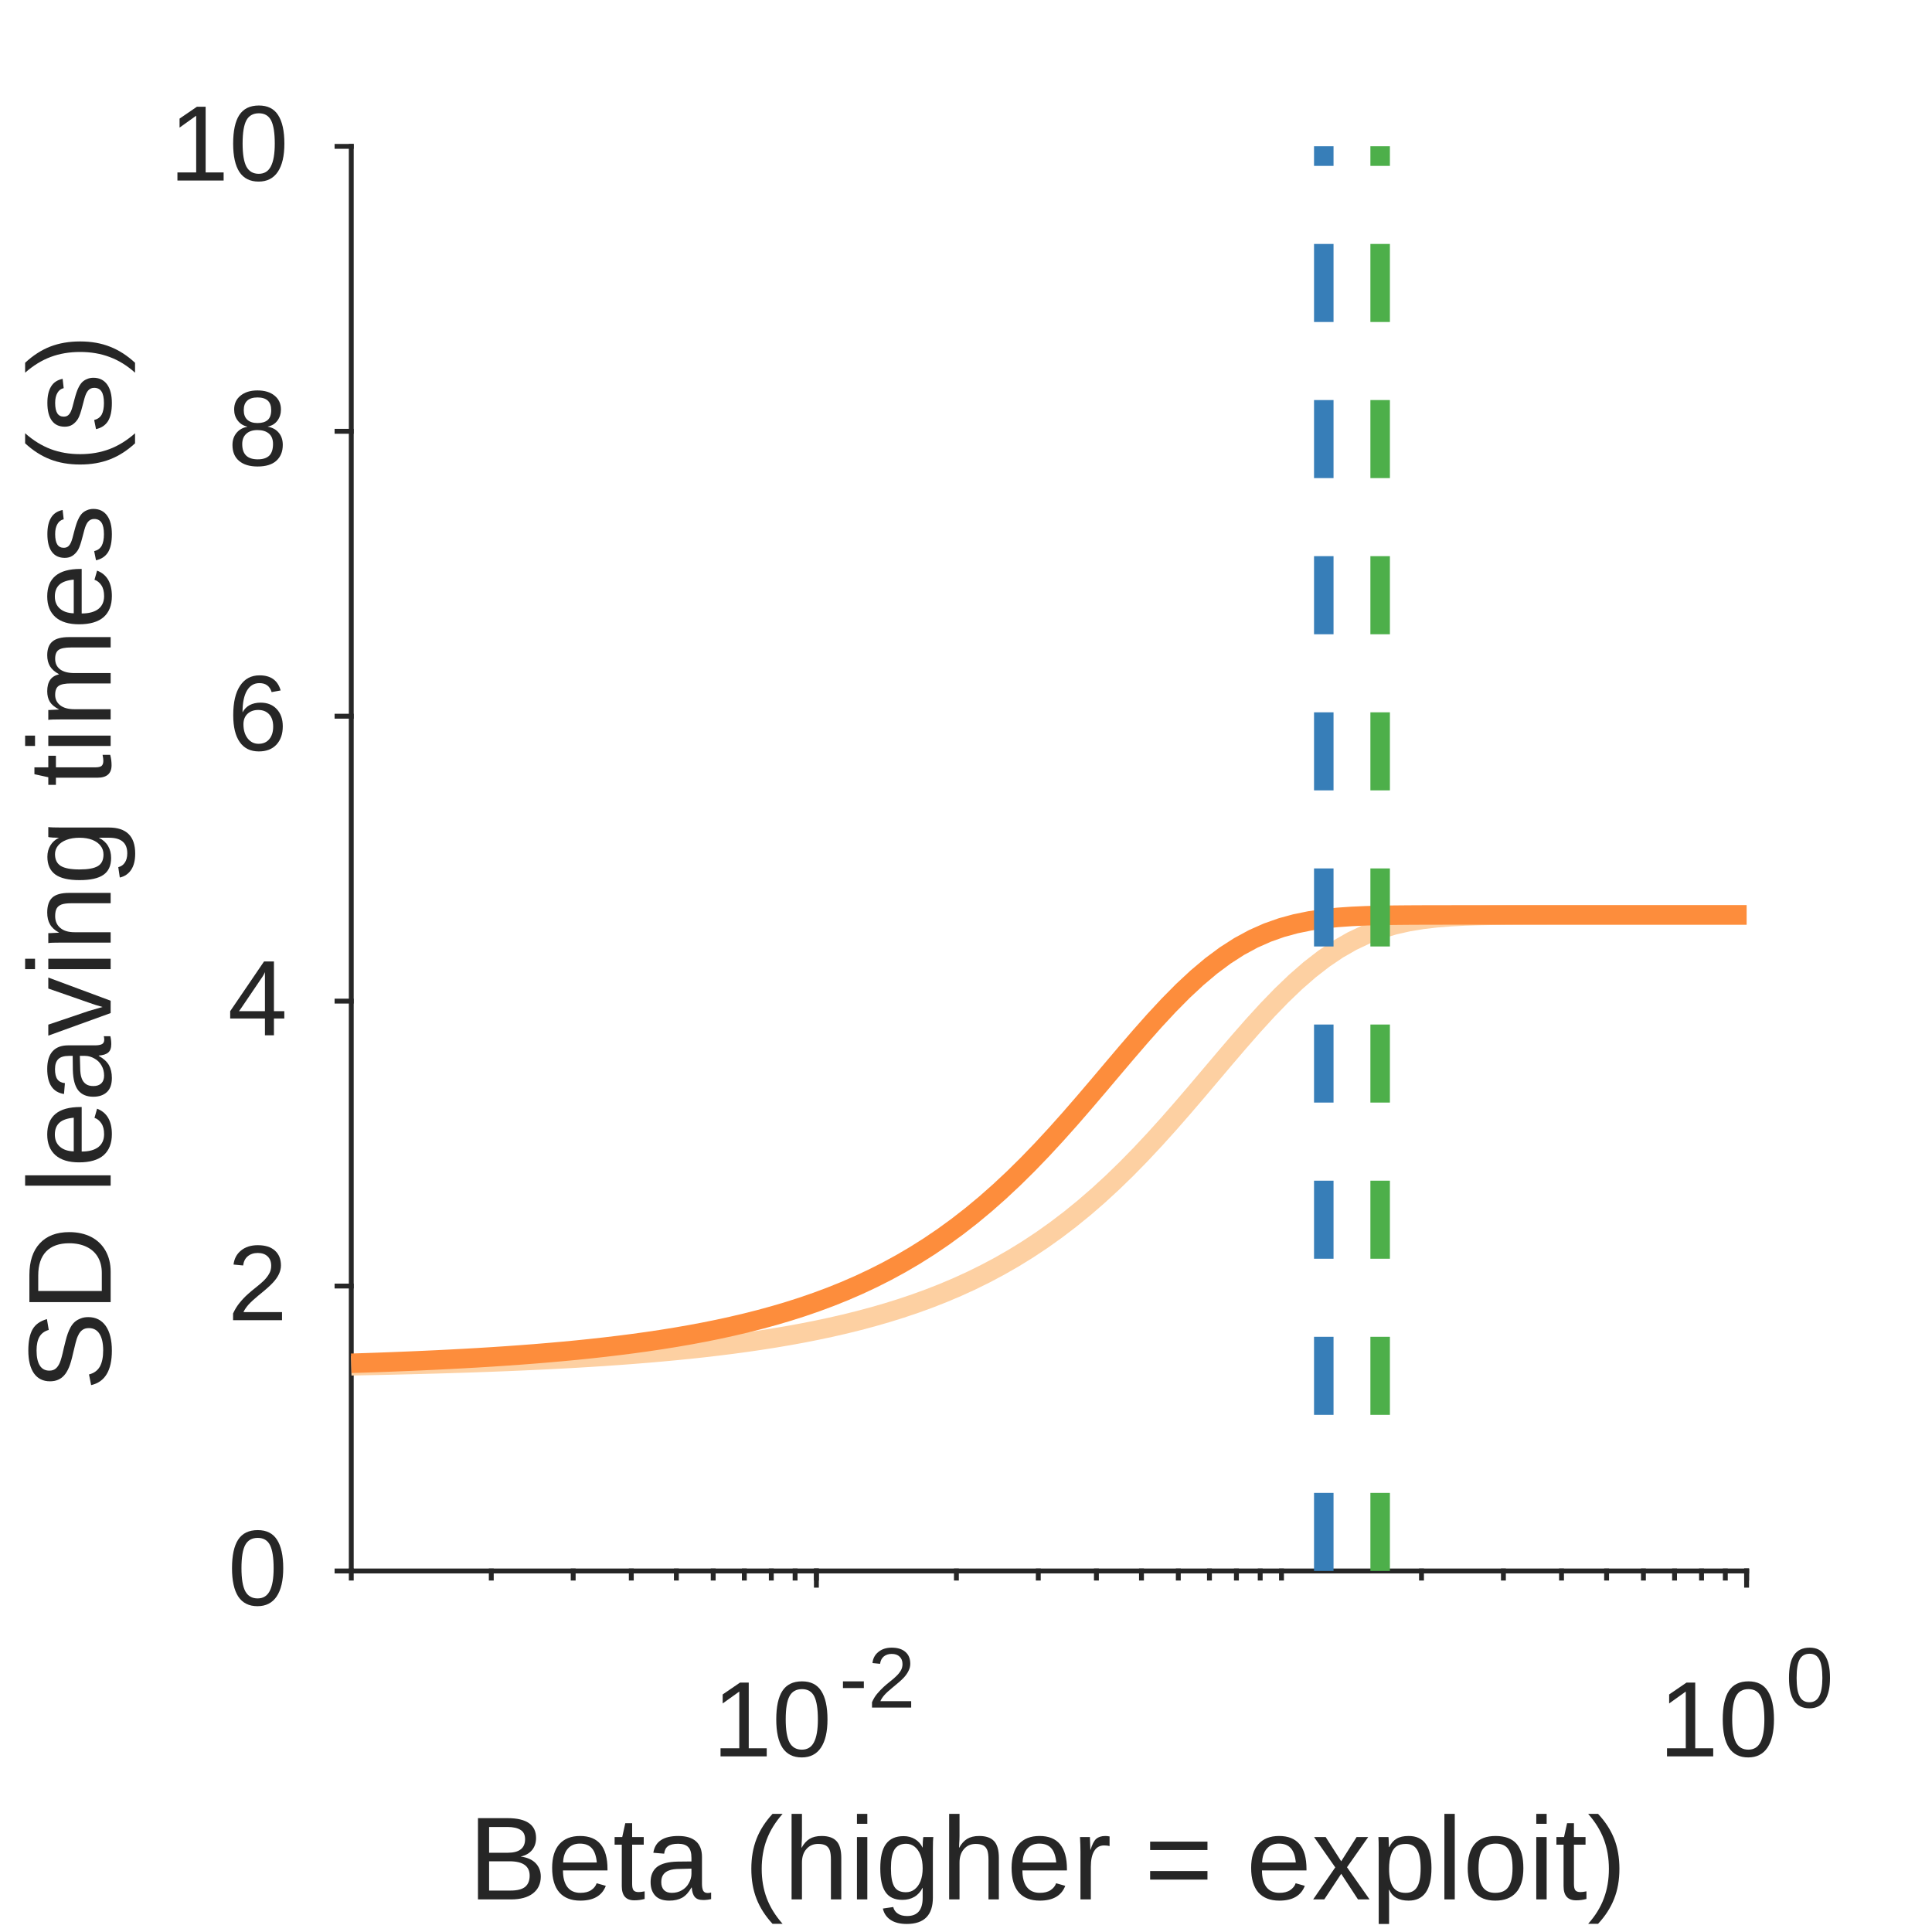
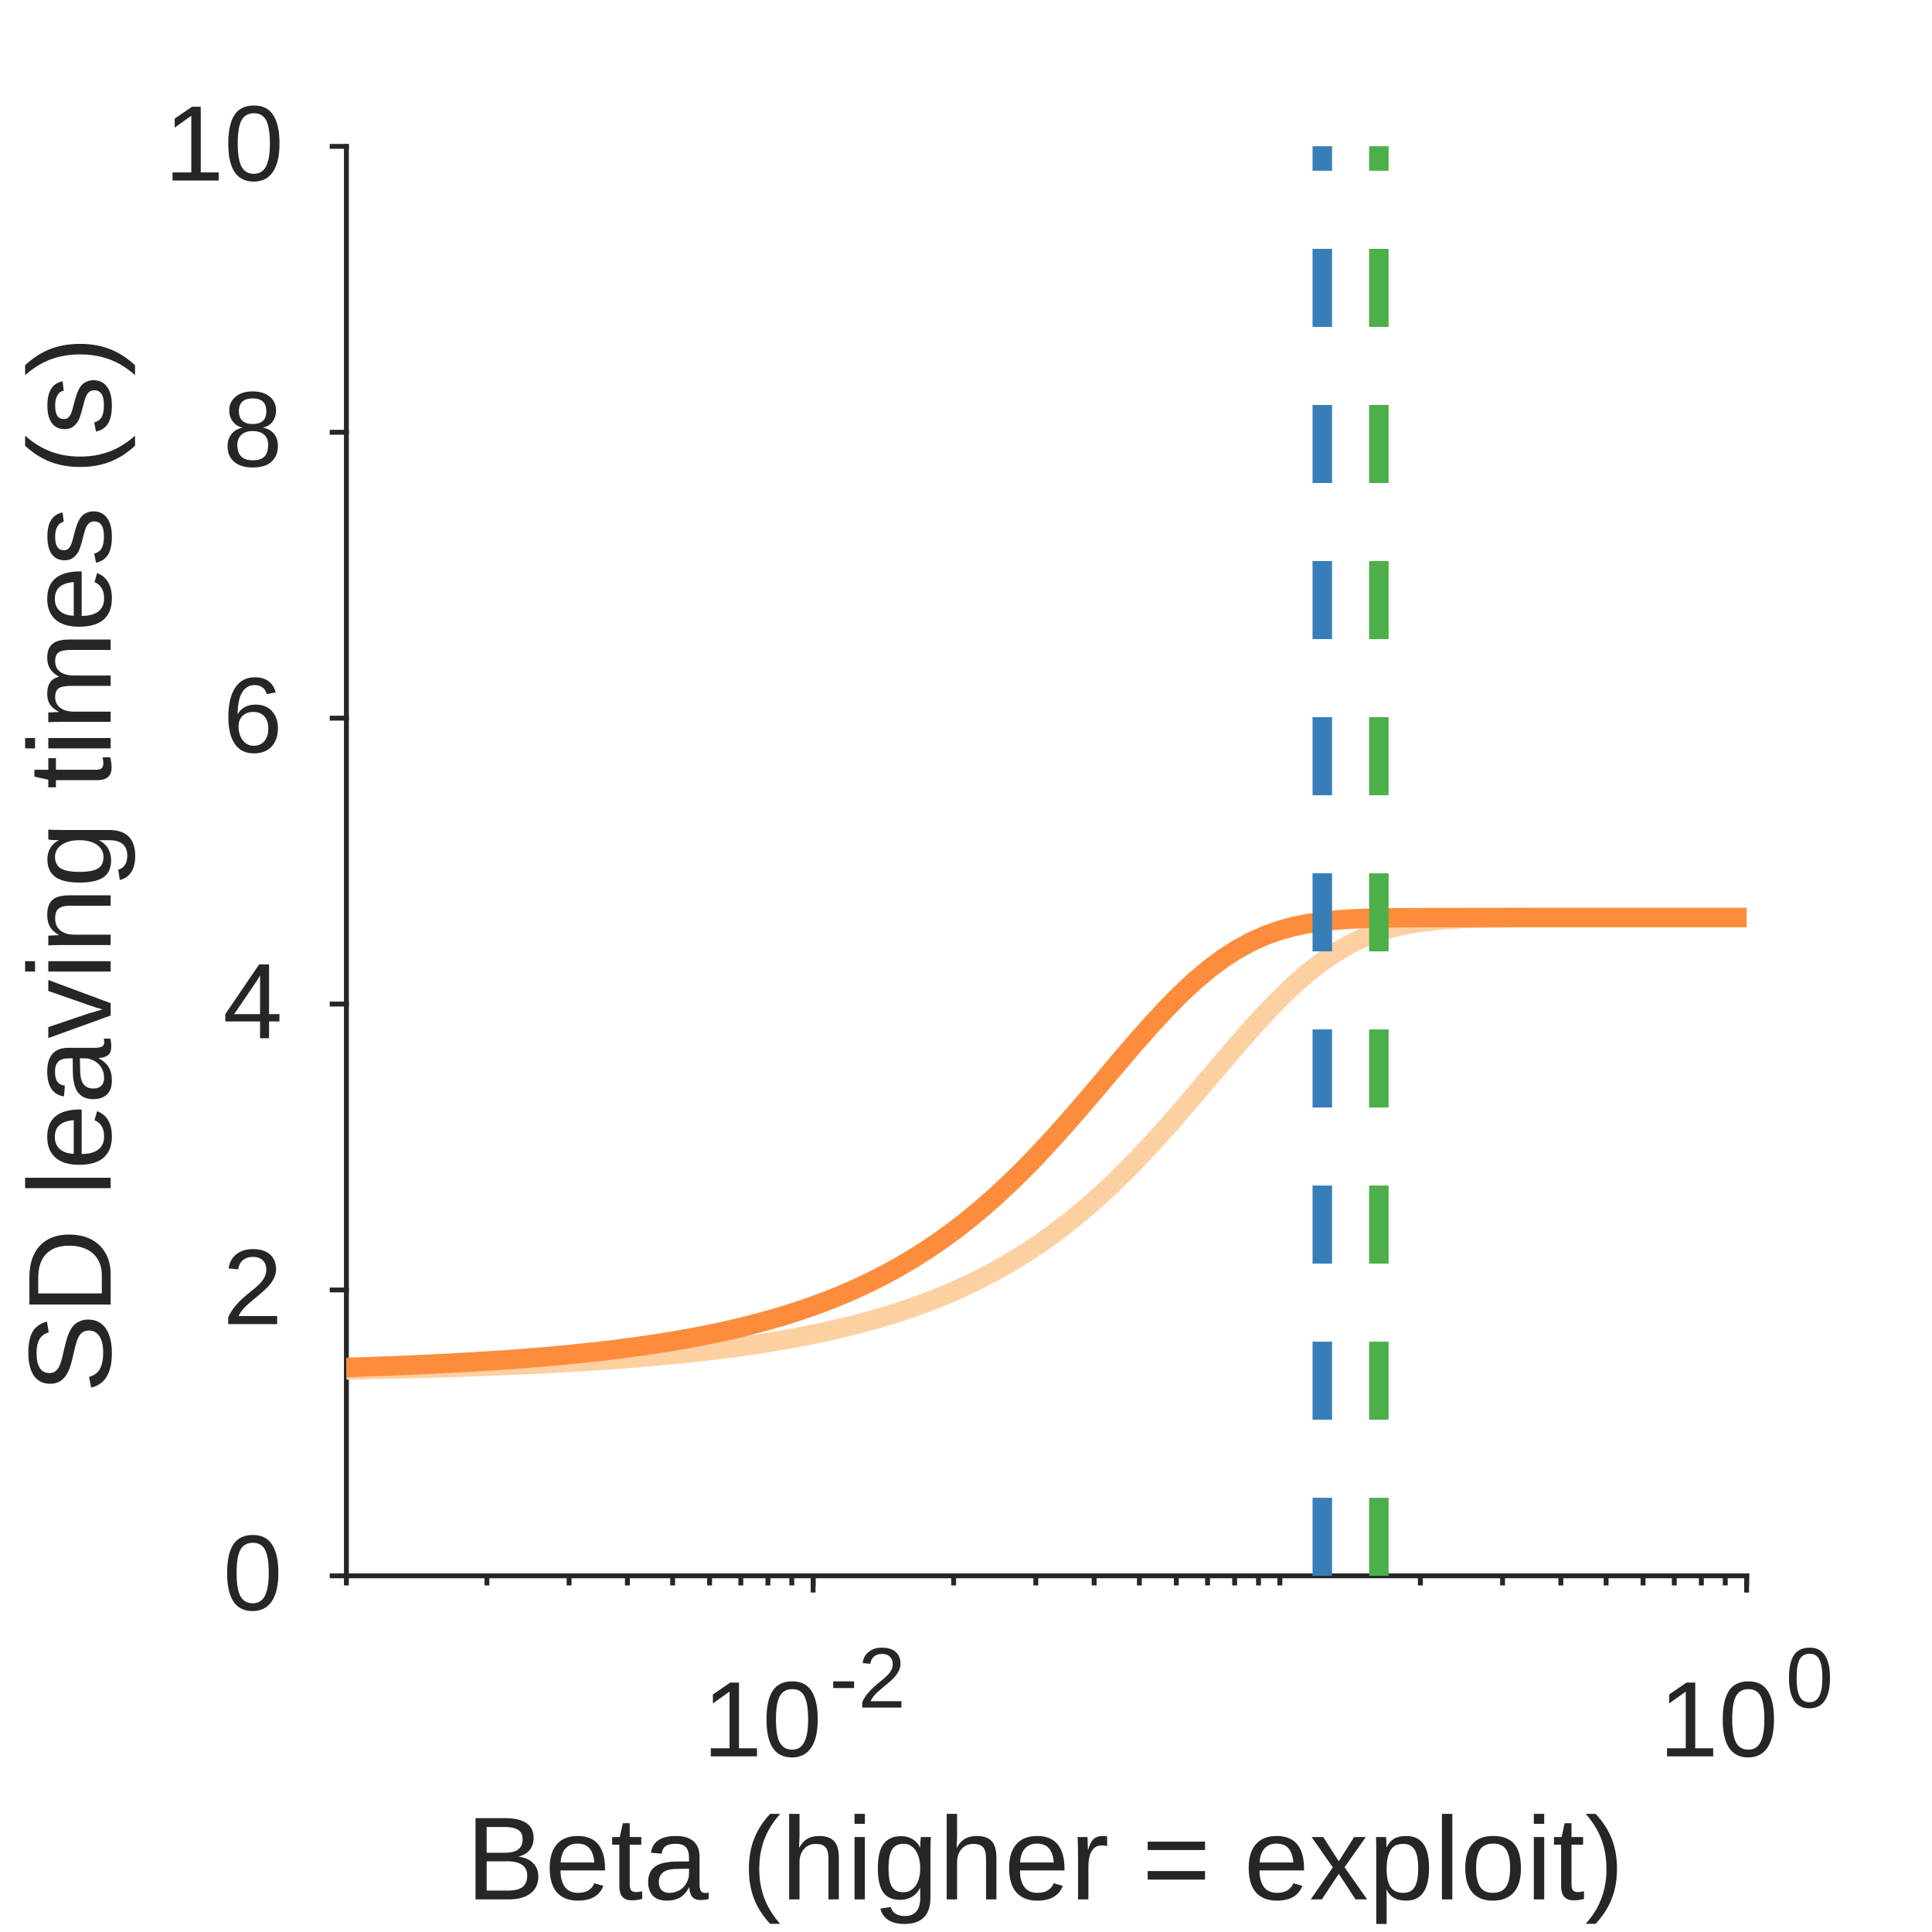
<svg xmlns="http://www.w3.org/2000/svg" style="fill-opacity:1; color-rendering:auto; color-interpolation:auto; text-rendering:auto; stroke:black; stroke-linecap:square; stroke-miterlimit:10; shape-rendering:auto; stroke-opacity:1; fill:black; stroke-dasharray:none; font-weight:normal; stroke-width:1; font-family:'Dialog'; font-style:normal; stroke-linejoin:miter; font-size:12px; stroke-dashoffset:0; image-rendering:auto;" width="198" height="198">
  <defs id="genericDefs" />
  <g>
    <defs id="defs1">
      <clipPath clipPathUnits="userSpaceOnUse" id="clipPath1">
        <path d="M0 0 L198 0 L198 198 L0 198 L0 0 Z" />
      </clipPath>
      <font horiz-adv-x="75.0" id="font1">
        <font-face ascent="90.527" descent="21.191" units-per-em="100" style="font-style:normal; font-family:Arial; font-weight:normal;" />
        <missing-glyph horiz-adv-x="75.0" d="M12.5 0 L12.5 62.5 L62.5 62.5 L62.5 0 ZM14.062 1.562 L60.938 1.562 L60.938 60.938 L14.062 60.938 Z" />
        <glyph unicode="0" horiz-adv-x="55.615" d="M4.15 35.303 Q4.15 47.998 6.763 55.737 Q9.375 63.477 14.526 67.676 Q19.678 71.875 27.49 71.875 Q33.252 71.875 37.598 69.556 Q41.943 67.236 44.775 62.866 Q47.607 58.496 49.219 52.222 Q50.83 45.947 50.83 35.303 Q50.83 22.705 48.242 14.966 Q45.654 7.227 40.503 3.003 Q35.352 -1.221 27.49 -1.221 Q17.139 -1.221 11.23 6.201 Q4.15 15.137 4.15 35.303 ZM13.184 35.303 Q13.184 17.676 17.31 11.841 Q21.436 6.006 27.49 6.006 Q33.545 6.006 37.671 11.865 Q41.797 17.725 41.797 35.303 Q41.797 52.978 37.671 58.789 Q33.545 64.6 27.393 64.6 Q21.338 64.6 17.725 59.473 Q13.184 52.93 13.184 35.303 Z" />
        <glyph unicode="1" horiz-adv-x="55.615" d="M37.256 0 L28.467 0 L28.467 56.006 Q25.293 52.978 20.142 49.951 Q14.99 46.924 10.889 45.41 L10.889 53.906 Q18.262 57.373 23.779 62.305 Q29.297 67.236 31.592 71.875 L37.256 71.875 Z" />
        <glyph unicode="2" horiz-adv-x="55.615" d="M50.342 8.447 L50.342 0 L3.027 0 Q2.93 3.174 4.053 6.104 Q5.859 10.938 9.839 15.625 Q13.818 20.312 21.338 26.465 Q33.008 36.035 37.109 41.626 Q41.211 47.217 41.211 52.197 Q41.211 57.422 37.476 61.011 Q33.74 64.6 27.734 64.6 Q21.387 64.6 17.578 60.791 Q13.77 56.982 13.721 50.244 L4.688 51.172 Q5.615 61.279 11.67 66.577 Q17.725 71.875 27.93 71.875 Q38.232 71.875 44.238 66.162 Q50.244 60.449 50.244 52.002 Q50.244 47.705 48.486 43.555 Q46.728 39.404 42.651 34.815 Q38.574 30.225 29.102 22.217 Q21.191 15.576 18.945 13.208 Q16.699 10.84 15.234 8.447 Z" />
        <glyph unicode="-" horiz-adv-x="33.301" d="M3.174 21.484 L3.174 30.322 L30.176 30.322 L30.176 21.484 Z" />
        <glyph unicode=")" horiz-adv-x="33.301" d="M12.354 -21.045 L6.055 -21.045 Q20.654 2.393 20.654 25.879 Q20.654 35.059 18.555 44.092 Q16.895 51.416 13.916 58.154 Q12.012 62.549 6.055 72.803 L12.354 72.803 Q21.533 60.547 25.928 48.193 Q29.688 37.549 29.688 25.928 Q29.688 12.744 24.634 0.44 Q19.58 -11.865 12.354 -21.045 Z" />
        <glyph unicode="o" horiz-adv-x="55.615" d="M3.32 25.928 Q3.32 40.332 11.328 47.266 Q18.018 53.027 27.637 53.027 Q38.33 53.027 45.117 46.02 Q51.904 39.014 51.904 26.66 Q51.904 16.65 48.901 10.913 Q45.898 5.176 40.161 2.002 Q34.424 -1.172 27.637 -1.172 Q16.748 -1.172 10.034 5.811 Q3.32 12.793 3.32 25.928 ZM12.354 25.928 Q12.354 15.967 16.699 11.011 Q21.045 6.055 27.637 6.055 Q34.18 6.055 38.525 11.035 Q42.871 16.016 42.871 26.221 Q42.871 35.84 38.501 40.796 Q34.131 45.752 27.637 45.752 Q21.045 45.752 16.699 40.82 Q12.354 35.889 12.354 25.928 Z" />
        <glyph unicode="l" horiz-adv-x="22.217" d="M6.396 0 L6.396 71.582 L15.185 71.582 L15.185 0 Z" />
        <glyph unicode="p" horiz-adv-x="55.615" d="M6.592 -19.873 L6.592 51.855 L14.6 51.855 L14.6 45.117 Q17.432 49.072 20.996 51.05 Q24.561 53.027 29.639 53.027 Q36.279 53.027 41.357 49.609 Q46.435 46.191 49.023 39.966 Q51.611 33.74 51.611 26.318 Q51.611 18.359 48.755 11.987 Q45.898 5.615 40.454 2.222 Q35.01 -1.172 29.004 -1.172 Q24.609 -1.172 21.118 0.684 Q17.627 2.539 15.381 5.371 L15.381 -19.873 ZM14.551 25.635 Q14.551 15.625 18.604 10.84 Q22.656 6.055 28.418 6.055 Q34.277 6.055 38.452 11.011 Q42.627 15.967 42.627 26.367 Q42.627 36.279 38.55 41.211 Q34.473 46.143 28.809 46.143 Q23.193 46.143 18.872 40.894 Q14.551 35.645 14.551 25.635 Z" />
        <glyph unicode="x" horiz-adv-x="50.0" d="M0.732 0 L19.678 26.953 L2.148 51.855 L13.135 51.855 L21.094 39.697 Q23.34 36.23 24.707 33.887 Q26.855 37.109 28.662 39.6 L37.402 51.855 L47.9 51.855 L29.98 27.441 L49.268 0 L38.477 0 L27.832 16.113 L25 20.459 L11.377 0 Z" />
        <glyph unicode="=" horiz-adv-x="58.398" d="M52.832 42.09 L5.566 42.09 L5.566 50.293 L52.832 50.293 ZM52.832 20.361 L5.566 20.361 L5.566 28.564 L52.832 28.564 Z" />
        <glyph unicode="r" horiz-adv-x="33.301" d="M6.494 0 L6.494 51.855 L14.404 51.855 L14.404 43.994 Q17.432 49.512 19.995 51.27 Q22.559 53.027 25.635 53.027 Q30.078 53.027 34.668 50.195 L31.641 42.041 Q28.418 43.945 25.195 43.945 Q22.314 43.945 20.02 42.212 Q17.725 40.478 16.748 37.402 Q15.283 32.715 15.283 27.148 L15.283 0 Z" />
        <glyph unicode="g" horiz-adv-x="55.615" d="M4.981 -4.297 L13.525 -5.566 Q14.062 -9.521 16.504 -11.328 Q19.775 -13.77 25.439 -13.77 Q31.543 -13.77 34.863 -11.328 Q38.184 -8.887 39.355 -4.492 Q40.039 -1.807 39.99 6.787 Q34.228 0 25.635 0 Q14.941 0 9.082 7.715 Q3.223 15.43 3.223 26.221 Q3.223 33.643 5.908 39.917 Q8.594 46.191 13.696 49.609 Q18.799 53.027 25.684 53.027 Q34.863 53.027 40.82 45.605 L40.82 51.855 L48.926 51.855 L48.926 7.031 Q48.926 -5.078 46.46 -10.132 Q43.994 -15.185 38.648 -18.115 Q33.301 -21.045 25.488 -21.045 Q16.211 -21.045 10.498 -16.87 Q4.785 -12.695 4.981 -4.297 ZM12.256 26.855 Q12.256 16.65 16.309 11.963 Q20.361 7.275 26.465 7.275 Q32.52 7.275 36.621 11.938 Q40.723 16.602 40.723 26.562 Q40.723 36.084 36.499 40.918 Q32.275 45.752 26.318 45.752 Q20.459 45.752 16.357 40.991 Q12.256 36.23 12.256 26.855 Z" />
        <glyph unicode="i" horiz-adv-x="22.217" d="M6.641 61.475 L6.641 71.582 L15.43 71.582 L15.43 61.475 ZM6.641 0 L6.641 51.855 L15.43 51.855 L15.43 0 Z" />
        <glyph unicode="h" horiz-adv-x="55.615" d="M6.592 0 L6.592 71.582 L15.381 71.582 L15.381 45.898 Q21.533 53.027 30.908 53.027 Q36.67 53.027 40.918 50.757 Q45.166 48.486 46.997 44.482 Q48.828 40.478 48.828 32.861 L48.828 0 L40.039 0 L40.039 32.861 Q40.039 39.453 37.183 42.456 Q34.326 45.459 29.102 45.459 Q25.195 45.459 21.753 43.433 Q18.311 41.406 16.846 37.94 Q15.381 34.473 15.381 28.369 L15.381 0 Z" />
        <glyph unicode="(" horiz-adv-x="33.301" d="M23.389 -21.045 Q16.113 -11.865 11.084 0.44 Q6.055 12.744 6.055 25.928 Q6.055 37.549 9.815 48.193 Q14.209 60.547 23.389 72.803 L29.688 72.803 Q23.779 62.647 21.875 58.301 Q18.896 51.562 17.188 44.238 Q15.088 35.107 15.088 25.879 Q15.088 2.393 29.688 -21.045 Z" />
        <glyph unicode=" " horiz-adv-x="27.783" d="" />
        <glyph unicode="a" horiz-adv-x="55.615" d="M40.43 6.396 Q35.547 2.246 31.03 0.537 Q26.514 -1.172 21.338 -1.172 Q12.793 -1.172 8.203 3.003 Q3.613 7.178 3.613 13.672 Q3.613 17.48 5.347 20.63 Q7.08 23.779 9.888 25.684 Q12.695 27.588 16.211 28.564 Q18.799 29.248 24.023 29.883 Q34.668 31.152 39.697 32.91 Q39.746 34.717 39.746 35.205 Q39.746 40.576 37.256 42.773 Q33.887 45.752 27.246 45.752 Q21.045 45.752 18.091 43.579 Q15.137 41.406 13.721 35.889 L5.127 37.06 Q6.299 42.578 8.984 45.972 Q11.67 49.365 16.748 51.196 Q21.826 53.027 28.516 53.027 Q35.156 53.027 39.307 51.465 Q43.457 49.902 45.41 47.534 Q47.363 45.166 48.145 41.553 Q48.584 39.307 48.584 33.447 L48.584 21.729 Q48.584 9.473 49.145 6.226 Q49.707 2.978 51.367 0 L42.188 0 Q40.82 2.734 40.43 6.396 ZM39.697 26.025 Q34.912 24.072 25.342 22.705 Q19.922 21.924 17.676 20.947 Q15.43 19.971 14.209 18.091 Q12.988 16.211 12.988 13.916 Q12.988 10.4 15.649 8.057 Q18.311 5.713 23.438 5.713 Q28.516 5.713 32.471 7.935 Q36.426 10.156 38.281 14.014 Q39.697 16.992 39.697 22.803 Z" />
        <glyph unicode="t" horiz-adv-x="27.783" d="M25.781 7.861 L27.051 0.098 Q23.34 -0.684 20.41 -0.684 Q15.625 -0.684 12.988 0.83 Q10.352 2.344 9.277 4.81 Q8.203 7.275 8.203 15.185 L8.203 45.02 L1.758 45.02 L1.758 51.855 L8.203 51.855 L8.203 64.697 L16.943 69.971 L16.943 51.855 L25.781 51.855 L25.781 45.02 L16.943 45.02 L16.943 14.697 Q16.943 10.938 17.407 9.863 Q17.871 8.789 18.921 8.154 Q19.971 7.519 21.924 7.519 Q23.389 7.519 25.781 7.861 Z" />
        <glyph unicode="e" horiz-adv-x="55.615" d="M42.09 16.699 L51.172 15.576 Q49.023 7.617 43.213 3.223 Q37.402 -1.172 28.369 -1.172 Q16.992 -1.172 10.327 5.835 Q3.662 12.842 3.662 25.488 Q3.662 38.574 10.4 45.801 Q17.139 53.027 27.881 53.027 Q38.281 53.027 44.873 45.947 Q51.465 38.867 51.465 26.025 Q51.465 25.244 51.416 23.682 L12.744 23.682 Q13.232 15.137 17.578 10.596 Q21.924 6.055 28.418 6.055 Q33.252 6.055 36.67 8.594 Q40.088 11.133 42.09 16.699 ZM13.232 30.908 L42.188 30.908 Q41.602 37.451 38.867 40.723 Q34.668 45.801 27.979 45.801 Q21.924 45.801 17.798 41.748 Q13.672 37.695 13.232 30.908 Z" />
        <glyph unicode="B" horiz-adv-x="66.699" d="M7.324 0 L7.324 71.582 L34.18 71.582 Q42.383 71.582 47.339 69.409 Q52.295 67.236 55.102 62.72 Q57.91 58.203 57.91 53.272 Q57.91 48.682 55.42 44.629 Q52.93 40.576 47.9 38.086 Q54.395 36.182 57.886 31.592 Q61.377 27.002 61.377 20.752 Q61.377 15.723 59.253 11.401 Q57.129 7.08 54.004 4.736 Q50.879 2.393 46.167 1.196 Q41.455 0 34.619 0 ZM16.797 41.504 L32.275 41.504 Q38.574 41.504 41.309 42.334 Q44.922 43.408 46.753 45.898 Q48.584 48.389 48.584 52.148 Q48.584 55.713 46.875 58.423 Q45.166 61.133 41.992 62.134 Q38.818 63.135 31.104 63.135 L16.797 63.135 ZM16.797 8.447 L34.619 8.447 Q39.209 8.447 41.065 8.789 Q44.336 9.375 46.533 10.742 Q48.73 12.109 50.147 14.722 Q51.562 17.334 51.562 20.752 Q51.562 24.756 49.512 27.71 Q47.461 30.664 43.823 31.86 Q40.185 33.057 33.35 33.057 L16.797 33.057 Z" />
        <glyph unicode="4" horiz-adv-x="55.615" d="M32.324 0 L32.324 17.139 L1.27 17.139 L1.27 25.195 L33.935 71.582 L41.113 71.582 L41.113 25.195 L50.781 25.195 L50.781 17.139 L41.113 17.139 L41.113 0 ZM32.324 25.195 L32.324 57.471 L9.912 25.195 Z" />
        <glyph unicode="6" horiz-adv-x="55.615" d="M49.756 54.053 L41.016 53.369 Q39.844 58.545 37.695 60.889 Q34.131 64.648 28.906 64.648 Q24.707 64.648 21.533 62.305 Q17.383 59.277 14.99 53.467 Q12.598 47.656 12.5 36.914 Q15.674 41.748 20.264 44.092 Q24.854 46.435 29.883 46.435 Q38.672 46.435 44.849 39.966 Q51.025 33.496 51.025 23.242 Q51.025 16.504 48.12 10.718 Q45.215 4.932 40.137 1.855 Q35.059 -1.221 28.613 -1.221 Q17.627 -1.221 10.693 6.86 Q3.76 14.941 3.76 33.496 Q3.76 54.248 11.426 63.672 Q18.115 71.875 29.443 71.875 Q37.891 71.875 43.286 67.139 Q48.682 62.402 49.756 54.053 ZM13.867 23.193 Q13.867 18.652 15.796 14.502 Q17.725 10.352 21.191 8.179 Q24.658 6.006 28.467 6.006 Q34.033 6.006 38.037 10.498 Q42.041 14.99 42.041 22.705 Q42.041 30.127 38.086 34.399 Q34.131 38.672 28.125 38.672 Q22.168 38.672 18.018 34.399 Q13.867 30.127 13.867 23.193 Z" />
        <glyph unicode="8" horiz-adv-x="55.615" d="M17.676 38.818 Q12.207 40.82 9.57 44.531 Q6.934 48.242 6.934 53.418 Q6.934 61.23 12.549 66.553 Q18.164 71.875 27.49 71.875 Q36.865 71.875 42.578 66.431 Q48.291 60.986 48.291 53.174 Q48.291 48.193 45.679 44.507 Q43.066 40.82 37.744 38.818 Q44.336 36.67 47.778 31.885 Q51.221 27.1 51.221 20.459 Q51.221 11.279 44.727 5.029 Q38.232 -1.221 27.637 -1.221 Q17.041 -1.221 10.547 5.054 Q4.053 11.328 4.053 20.703 Q4.053 27.686 7.593 32.398 Q11.133 37.109 17.676 38.818 ZM15.918 53.711 Q15.918 48.633 19.189 45.41 Q22.461 42.188 27.686 42.188 Q32.764 42.188 36.011 45.386 Q39.258 48.584 39.258 53.223 Q39.258 58.057 35.913 61.352 Q32.568 64.648 27.588 64.648 Q22.559 64.648 19.238 61.426 Q15.918 58.203 15.918 53.711 ZM13.086 20.654 Q13.086 16.895 14.868 13.379 Q16.65 9.863 20.166 7.935 Q23.682 6.006 27.734 6.006 Q34.033 6.006 38.135 10.059 Q42.236 14.111 42.236 20.361 Q42.236 26.709 38.013 30.859 Q33.789 35.01 27.441 35.01 Q21.24 35.01 17.163 30.908 Q13.086 26.807 13.086 20.654 Z" />
        <glyph unicode="s" horiz-adv-x="50.0" d="M3.076 15.479 L11.768 16.846 Q12.5 11.621 15.845 8.838 Q19.189 6.055 25.195 6.055 Q31.25 6.055 34.18 8.521 Q37.109 10.986 37.109 14.307 Q37.109 17.285 34.522 18.994 Q32.715 20.166 25.537 21.973 Q15.869 24.414 12.134 26.196 Q8.398 27.979 6.47 31.128 Q4.541 34.277 4.541 38.086 Q4.541 41.553 6.128 44.507 Q7.715 47.461 10.449 49.414 Q12.5 50.928 16.04 51.977 Q19.58 53.027 23.633 53.027 Q29.736 53.027 34.351 51.27 Q38.965 49.512 41.162 46.509 Q43.359 43.506 44.19 38.477 L35.596 37.305 Q35.01 41.309 32.202 43.555 Q29.395 45.801 24.268 45.801 Q18.213 45.801 15.625 43.799 Q13.037 41.797 13.037 39.111 Q13.037 37.402 14.111 36.035 Q15.185 34.619 17.48 33.691 Q18.799 33.203 25.244 31.445 Q34.57 28.955 38.257 27.368 Q41.943 25.781 44.043 22.754 Q46.143 19.727 46.143 15.234 Q46.143 10.84 43.579 6.958 Q41.016 3.076 36.182 0.952 Q31.348 -1.172 25.244 -1.172 Q15.137 -1.172 9.839 3.027 Q4.541 7.227 3.076 15.479 Z" />
        <glyph unicode="m" horiz-adv-x="83.301" d="M6.592 0 L6.592 51.855 L14.453 51.855 L14.453 44.58 Q16.895 48.389 20.947 50.708 Q25 53.027 30.176 53.027 Q35.938 53.027 39.624 50.635 Q43.31 48.242 44.824 43.945 Q50.977 53.027 60.84 53.027 Q68.555 53.027 72.705 48.755 Q76.856 44.482 76.856 35.596 L76.856 0 L68.115 0 L68.115 32.666 Q68.115 37.94 67.261 40.259 Q66.406 42.578 64.16 43.994 Q61.914 45.41 58.887 45.41 Q53.418 45.41 49.805 41.773 Q46.191 38.135 46.191 30.127 L46.191 0 L37.402 0 L37.402 33.691 Q37.402 39.551 35.254 42.48 Q33.105 45.41 28.223 45.41 Q24.512 45.41 21.362 43.457 Q18.213 41.504 16.797 37.744 Q15.381 33.984 15.381 26.904 L15.381 0 Z" />
        <glyph unicode="n" horiz-adv-x="55.615" d="M6.592 0 L6.592 51.855 L14.502 51.855 L14.502 44.482 Q20.215 53.027 31.006 53.027 Q35.693 53.027 39.624 51.343 Q43.555 49.658 45.508 46.924 Q47.461 44.19 48.242 40.43 Q48.73 37.988 48.73 31.885 L48.73 0 L39.941 0 L39.941 31.543 Q39.941 36.914 38.916 39.575 Q37.891 42.236 35.278 43.823 Q32.666 45.41 29.15 45.41 Q23.535 45.41 19.458 41.846 Q15.381 38.281 15.381 28.32 L15.381 0 Z" />
        <glyph unicode="v" horiz-adv-x="50.0" d="M20.996 0 L1.27 51.855 L10.547 51.855 L21.68 20.801 Q23.486 15.771 25 10.352 Q26.172 14.453 28.271 20.215 L39.795 51.855 L48.828 51.855 L29.199 0 Z" />
        <glyph unicode="D" horiz-adv-x="72.217" d="M7.715 0 L7.715 71.582 L32.373 71.582 Q40.723 71.582 45.117 70.557 Q51.27 69.141 55.615 65.43 Q61.279 60.645 64.087 53.198 Q66.894 45.752 66.894 36.182 Q66.894 28.027 64.99 21.729 Q63.086 15.43 60.107 11.304 Q57.129 7.178 53.589 4.81 Q50.049 2.441 45.044 1.221 Q40.039 0 33.545 0 ZM17.188 8.447 L32.471 8.447 Q39.551 8.447 43.579 9.766 Q47.607 11.084 50 13.477 Q53.369 16.846 55.249 22.534 Q57.129 28.223 57.129 36.328 Q57.129 47.559 53.442 53.589 Q49.756 59.619 44.482 61.67 Q40.674 63.135 32.227 63.135 L17.188 63.135 Z" />
        <glyph unicode="S" horiz-adv-x="66.699" d="M4.492 22.998 L13.428 23.779 Q14.062 18.408 16.382 14.966 Q18.701 11.523 23.584 9.399 Q28.467 7.275 34.57 7.275 Q39.99 7.275 44.141 8.887 Q48.291 10.498 50.317 13.306 Q52.344 16.113 52.344 19.434 Q52.344 22.803 50.391 25.317 Q48.438 27.832 43.945 29.541 Q41.065 30.664 31.201 33.032 Q21.338 35.4 17.383 37.5 Q12.256 40.185 9.741 44.165 Q7.227 48.145 7.227 53.076 Q7.227 58.496 10.303 63.208 Q13.379 67.92 19.287 70.361 Q25.195 72.803 32.422 72.803 Q40.381 72.803 46.46 70.239 Q52.539 67.676 55.81 62.695 Q59.082 57.715 59.326 51.416 L50.244 50.732 Q49.512 57.52 45.288 60.986 Q41.065 64.453 32.812 64.453 Q24.219 64.453 20.288 61.304 Q16.357 58.154 16.357 53.711 Q16.357 49.853 19.141 47.363 Q21.875 44.873 33.423 42.261 Q44.971 39.648 49.268 37.695 Q55.518 34.815 58.496 30.395 Q61.475 25.977 61.475 20.215 Q61.475 14.502 58.203 9.448 Q54.932 4.394 48.804 1.587 Q42.676 -1.221 35.01 -1.221 Q25.293 -1.221 18.726 1.611 Q12.158 4.443 8.423 10.132 Q4.688 15.82 4.492 22.998 Z" />
      </font>
    </defs>
    <g style="fill:white; stroke:white;">
      <rect x="0" y="0" width="198" style="clip-path:url(#clipPath1); stroke:none;" height="198" />
    </g>
    <g style="fill:white; text-rendering:optimizeSpeed; color-rendering:optimizeSpeed; image-rendering:optimizeSpeed; shape-rendering:crispEdges; stroke:white; color-interpolation:sRGB;">
      <rect x="0" width="198" height="198" y="0" style="stroke:none;" />
-       <path style="stroke:none;" d="M36 161 L179 161 L179 15 L36 15 Z" />
+       <path style="stroke:none;" d="M35.5 161.5 L179 161.5 L179 15 L35.5 15 Z" />
    </g>
    <g style="fill:rgb(38,38,38); text-rendering:geometricPrecision; image-rendering:optimizeQuality; color-rendering:optimizeQuality; stroke-linejoin:round; stroke:rgb(38,38,38); color-interpolation:linearRGB; stroke-width:0.5;">
-       <line y2="161" style="fill:none;" x1="36" x2="179" y1="161" />
-       <line y2="162.46" style="fill:none;" x1="83.667" x2="83.667" y1="161" />
-       <line y2="162.46" style="fill:none;" x1="179" x2="179" y1="161" />
-       <line y2="161.73" style="fill:none;" x1="36" x2="36" y1="161" />
-       <line y2="161.73" style="fill:none;" x1="50.349" x2="50.349" y1="161" />
-       <line y2="161.73" style="fill:none;" x1="58.743" x2="58.743" y1="161" />
-       <line y2="161.73" style="fill:none;" x1="64.698" x2="64.698" y1="161" />
-       <line y2="161.73" style="fill:none;" x1="69.318" x2="69.318" y1="161" />
-       <line y2="161.73" style="fill:none;" x1="73.092" x2="73.092" y1="161" />
-       <line y2="161.73" style="fill:none;" x1="76.283" x2="76.283" y1="161" />
-       <line y2="161.73" style="fill:none;" x1="79.047" x2="79.047" y1="161" />
-       <line y2="161.73" style="fill:none;" x1="81.486" x2="81.486" y1="161" />
-       <line y2="161.73" style="fill:none;" x1="83.667" x2="83.667" y1="161" />
-       <line y2="161.73" style="fill:none;" x1="98.016" x2="98.016" y1="161" />
-       <line y2="161.73" style="fill:none;" x1="106.409" x2="106.409" y1="161" />
-       <line y2="161.73" style="fill:none;" x1="112.365" x2="112.365" y1="161" />
-       <line y2="161.73" style="fill:none;" x1="116.984" x2="116.984" y1="161" />
-       <line y2="161.73" style="fill:none;" x1="120.758" x2="120.758" y1="161" />
-       <line y2="161.73" style="fill:none;" x1="123.95" x2="123.95" y1="161" />
-       <line y2="161.73" style="fill:none;" x1="126.714" x2="126.714" y1="161" />
-       <line y2="161.73" style="fill:none;" x1="129.152" x2="129.152" y1="161" />
-       <line y2="161.73" style="fill:none;" x1="131.333" x2="131.333" y1="161" />
-       <line y2="161.73" style="fill:none;" x1="145.682" x2="145.682" y1="161" />
-       <line y2="161.73" style="fill:none;" x1="154.076" x2="154.076" y1="161" />
-       <line y2="161.73" style="fill:none;" x1="160.031" x2="160.031" y1="161" />
-       <line y2="161.73" style="fill:none;" x1="164.651" x2="164.651" y1="161" />
-       <line y2="161.73" style="fill:none;" x1="168.425" x2="168.425" y1="161" />
-       <line y2="161.73" style="fill:none;" x1="171.616" x2="171.616" y1="161" />
-       <line y2="161.73" style="fill:none;" x1="174.381" x2="174.381" y1="161" />
-       <line y2="161.73" style="fill:none;" x1="176.819" x2="176.819" y1="161" />
-       <line y2="161.73" style="fill:none;" x1="179" x2="179" y1="161" />
+       <line y2="161.5" style="fill:none;" x1="35.5" x2="179" y1="161.5" />
+       <line y2="162.96" style="fill:none;" x1="83.333" x2="83.333" y1="161.5" />
+       <line y2="162.96" style="fill:none;" x1="179" x2="179" y1="161.5" />
+       <line y2="162.23" style="fill:none;" x1="35.5" x2="35.5" y1="161.5" />
+       <line y2="162.23" style="fill:none;" x1="49.899" x2="49.899" y1="161.5" />
+       <line y2="162.23" style="fill:none;" x1="58.322" x2="58.322" y1="161.5" />
+       <line y2="162.23" style="fill:none;" x1="64.299" x2="64.299" y1="161.5" />
+       <line y2="162.23" style="fill:none;" x1="68.934" x2="68.934" y1="161.5" />
+       <line y2="162.23" style="fill:none;" x1="72.722" x2="72.722" y1="161.5" />
+       <line y2="162.23" style="fill:none;" x1="75.924" x2="75.924" y1="161.5" />
+       <line y2="162.23" style="fill:none;" x1="78.698" x2="78.698" y1="161.5" />
+       <line y2="162.23" style="fill:none;" x1="81.145" x2="81.145" y1="161.5" />
+       <line y2="162.23" style="fill:none;" x1="83.333" x2="83.333" y1="161.5" />
+       <line y2="162.23" style="fill:none;" x1="97.733" x2="97.733" y1="161.5" />
+       <line y2="162.23" style="fill:none;" x1="106.156" x2="106.156" y1="161.5" />
+       <line y2="162.23" style="fill:none;" x1="112.132" x2="112.132" y1="161.5" />
+       <line y2="162.23" style="fill:none;" x1="116.767" x2="116.767" y1="161.5" />
+       <line y2="162.23" style="fill:none;" x1="120.555" x2="120.555" y1="161.5" />
+       <line y2="162.23" style="fill:none;" x1="123.757" x2="123.757" y1="161.5" />
+       <line y2="162.23" style="fill:none;" x1="126.531" x2="126.531" y1="161.5" />
+       <line y2="162.23" style="fill:none;" x1="128.978" x2="128.978" y1="161.5" />
+       <line y2="162.23" style="fill:none;" x1="131.167" x2="131.167" y1="161.5" />
+       <line y2="162.23" style="fill:none;" x1="145.566" x2="145.566" y1="161.5" />
+       <line y2="162.23" style="fill:none;" x1="153.989" x2="153.989" y1="161.5" />
+       <line y2="162.23" style="fill:none;" x1="159.965" x2="159.965" y1="161.5" />
+       <line y2="162.23" style="fill:none;" x1="164.601" x2="164.601" y1="161.5" />
+       <line y2="162.23" style="fill:none;" x1="168.388" x2="168.388" y1="161.5" />
+       <line y2="162.23" style="fill:none;" x1="171.59" x2="171.59" y1="161.5" />
+       <line y2="162.23" style="fill:none;" x1="174.364" x2="174.364" y1="161.5" />
+       <line y2="162.23" style="fill:none;" x1="176.811" x2="176.811" y1="161.5" />
+       <line y2="162.23" style="fill:none;" x1="179" x2="179" y1="161.5" />
    </g>
-     <g transform="translate(73,180)" style="font-size:11px; fill:rgb(38,38,38); text-rendering:geometricPrecision; image-rendering:optimizeQuality; color-rendering:optimizeQuality; font-family:'Arial'; stroke:rgb(38,38,38); color-interpolation:linearRGB;">
+     <g transform="translate(72,180)" style="font-size:11px; fill:rgb(38,38,38); text-rendering:geometricPrecision; image-rendering:optimizeQuality; color-rendering:optimizeQuality; font-family:'Arial'; stroke:rgb(38,38,38); color-interpolation:linearRGB;">
      <text x="0" xml:space="preserve" y="0" style="stroke:none;">10</text>
    </g>
-     <g transform="translate(86,175)" style="font-size:8.8px; fill:rgb(38,38,38); text-rendering:geometricPrecision; image-rendering:optimizeQuality; color-rendering:optimizeQuality; font-family:'Arial'; stroke:rgb(38,38,38); color-interpolation:linearRGB;">
+     <g transform="translate(85,175)" style="font-size:8.8px; fill:rgb(38,38,38); text-rendering:geometricPrecision; image-rendering:optimizeQuality; color-rendering:optimizeQuality; font-family:'Arial'; stroke:rgb(38,38,38); color-interpolation:linearRGB;">
      <text x="0" xml:space="preserve" y="0" style="stroke:none;">-2</text>
    </g>
    <g transform="translate(170,180)" style="font-size:11px; fill:rgb(38,38,38); text-rendering:geometricPrecision; image-rendering:optimizeQuality; color-rendering:optimizeQuality; font-family:'Arial'; stroke:rgb(38,38,38); color-interpolation:linearRGB;">
      <text x="0" xml:space="preserve" y="0" style="stroke:none;">10</text>
    </g>
    <g transform="translate(183,175)" style="font-size:8.8px; fill:rgb(38,38,38); text-rendering:geometricPrecision; image-rendering:optimizeQuality; color-rendering:optimizeQuality; font-family:'Arial'; stroke:rgb(38,38,38); color-interpolation:linearRGB;">
      <text x="0" xml:space="preserve" y="0" style="stroke:none;">0</text>
    </g>
-     <g transform="translate(107.5001,183.66)" style="font-size:12.1px; fill:rgb(38,38,38); text-rendering:geometricPrecision; image-rendering:optimizeQuality; color-rendering:optimizeQuality; font-family:'Arial'; stroke:rgb(38,38,38); color-interpolation:linearRGB;">
+     <g transform="translate(107.2501,183.66)" style="font-size:12.1px; fill:rgb(38,38,38); text-rendering:geometricPrecision; image-rendering:optimizeQuality; color-rendering:optimizeQuality; font-family:'Arial'; stroke:rgb(38,38,38); color-interpolation:linearRGB;">
      <text x="-59.5" xml:space="preserve" y="11" style="stroke:none;">Beta (higher = exploit)</text>
    </g>
    <g style="fill:rgb(38,38,38); text-rendering:geometricPrecision; image-rendering:optimizeQuality; color-rendering:optimizeQuality; stroke-linejoin:round; stroke:rgb(38,38,38); color-interpolation:linearRGB; stroke-width:0.5;">
-       <line y2="15" style="fill:none;" x1="36" x2="36" y1="161" />
-       <line y2="161" style="fill:none;" x1="36" x2="34.54" y1="161" />
-       <line y2="131.8" style="fill:none;" x1="36" x2="34.54" y1="131.8" />
-       <line y2="102.6" style="fill:none;" x1="36" x2="34.54" y1="102.6" />
-       <line y2="73.4" style="fill:none;" x1="36" x2="34.54" y1="73.4" />
-       <line y2="44.2" style="fill:none;" x1="36" x2="34.54" y1="44.2" />
-       <line y2="15" style="fill:none;" x1="36" x2="34.54" y1="15" />
+       <line y2="15" style="fill:none;" x1="35.5" x2="35.5" y1="161.5" />
+       <line y2="161.5" style="fill:none;" x1="35.5" x2="34.04" y1="161.5" />
+       <line y2="132.2" style="fill:none;" x1="35.5" x2="34.04" y1="132.2" />
+       <line y2="102.9" style="fill:none;" x1="35.5" x2="34.04" y1="102.9" />
+       <line y2="73.6" style="fill:none;" x1="35.5" x2="34.04" y1="73.6" />
+       <line y2="44.3" style="fill:none;" x1="35.5" x2="34.04" y1="44.3" />
+       <line y2="15" style="fill:none;" x1="35.5" x2="34.04" y1="15" />
    </g>
-     <g transform="translate(30.34,161)" style="font-size:11px; fill:rgb(38,38,38); text-rendering:geometricPrecision; image-rendering:optimizeQuality; color-rendering:optimizeQuality; font-family:'Arial'; stroke:rgb(38,38,38); color-interpolation:linearRGB;">
+     <g transform="translate(29.84,161.5)" style="font-size:11px; fill:rgb(38,38,38); text-rendering:geometricPrecision; image-rendering:optimizeQuality; color-rendering:optimizeQuality; font-family:'Arial'; stroke:rgb(38,38,38); color-interpolation:linearRGB;">
      <text x="-7" xml:space="preserve" y="3.5" style="stroke:none;">0</text>
    </g>
-     <g transform="translate(30.34,131.8)" style="font-size:11px; fill:rgb(38,38,38); text-rendering:geometricPrecision; image-rendering:optimizeQuality; color-rendering:optimizeQuality; font-family:'Arial'; stroke:rgb(38,38,38); color-interpolation:linearRGB;">
+     <g transform="translate(29.84,132.2)" style="font-size:11px; fill:rgb(38,38,38); text-rendering:geometricPrecision; image-rendering:optimizeQuality; color-rendering:optimizeQuality; font-family:'Arial'; stroke:rgb(38,38,38); color-interpolation:linearRGB;">
      <text x="-7" xml:space="preserve" y="3.5" style="stroke:none;">2</text>
    </g>
-     <g transform="translate(30.34,102.6)" style="font-size:11px; fill:rgb(38,38,38); text-rendering:geometricPrecision; image-rendering:optimizeQuality; color-rendering:optimizeQuality; font-family:'Arial'; stroke:rgb(38,38,38); color-interpolation:linearRGB;">
+     <g transform="translate(29.84,102.9)" style="font-size:11px; fill:rgb(38,38,38); text-rendering:geometricPrecision; image-rendering:optimizeQuality; color-rendering:optimizeQuality; font-family:'Arial'; stroke:rgb(38,38,38); color-interpolation:linearRGB;">
      <text x="-7" xml:space="preserve" y="3.5" style="stroke:none;">4</text>
    </g>
-     <g transform="translate(30.34,73.4)" style="font-size:11px; fill:rgb(38,38,38); text-rendering:geometricPrecision; image-rendering:optimizeQuality; color-rendering:optimizeQuality; font-family:'Arial'; stroke:rgb(38,38,38); color-interpolation:linearRGB;">
+     <g transform="translate(29.84,73.6)" style="font-size:11px; fill:rgb(38,38,38); text-rendering:geometricPrecision; image-rendering:optimizeQuality; color-rendering:optimizeQuality; font-family:'Arial'; stroke:rgb(38,38,38); color-interpolation:linearRGB;">
      <text x="-7" xml:space="preserve" y="3.5" style="stroke:none;">6</text>
    </g>
-     <g transform="translate(30.34,44.2)" style="font-size:11px; fill:rgb(38,38,38); text-rendering:geometricPrecision; image-rendering:optimizeQuality; color-rendering:optimizeQuality; font-family:'Arial'; stroke:rgb(38,38,38); color-interpolation:linearRGB;">
+     <g transform="translate(29.84,44.3)" style="font-size:11px; fill:rgb(38,38,38); text-rendering:geometricPrecision; image-rendering:optimizeQuality; color-rendering:optimizeQuality; font-family:'Arial'; stroke:rgb(38,38,38); color-interpolation:linearRGB;">
      <text x="-7" xml:space="preserve" y="3.5" style="stroke:none;">8</text>
    </g>
-     <g transform="translate(30.34,15)" style="font-size:11px; fill:rgb(38,38,38); text-rendering:geometricPrecision; image-rendering:optimizeQuality; color-rendering:optimizeQuality; font-family:'Arial'; stroke:rgb(38,38,38); color-interpolation:linearRGB;">
+     <g transform="translate(29.84,15)" style="font-size:11px; fill:rgb(38,38,38); text-rendering:geometricPrecision; image-rendering:optimizeQuality; color-rendering:optimizeQuality; font-family:'Arial'; stroke:rgb(38,38,38); color-interpolation:linearRGB;">
      <text x="-13" xml:space="preserve" y="3.5" style="stroke:none;">10</text>
    </g>
-     <g transform="translate(14.34,87.9999) rotate(-90)" style="font-size:12.1px; fill:rgb(38,38,38); text-rendering:geometricPrecision; image-rendering:optimizeQuality; color-rendering:optimizeQuality; font-family:'Arial'; stroke:rgb(38,38,38); color-interpolation:linearRGB;">
+     <g transform="translate(14.34,88.2499) rotate(-90)" style="font-size:12.1px; fill:rgb(38,38,38); text-rendering:geometricPrecision; image-rendering:optimizeQuality; color-rendering:optimizeQuality; font-family:'Arial'; stroke:rgb(38,38,38); color-interpolation:linearRGB;">
      <text x="-54.5" xml:space="preserve" y="-3" style="stroke:none;">SD leaving times (s)</text>
    </g>
    <g style="stroke-linecap:butt; fill:rgb(253,208,162); text-rendering:geometricPrecision; image-rendering:optimizeQuality; color-rendering:optimizeQuality; stroke-linejoin:round; stroke:rgb(253,208,162); color-interpolation:linearRGB; stroke-width:2;">
-       <path d="M36 139.971 L37.444 139.943 L38.889 139.914 L40.333 139.882 L41.778 139.847 L43.222 139.81 L44.667 139.771 L46.111 139.728 L47.556 139.683 L49 139.634 L50.444 139.581 L51.889 139.525 L53.333 139.464 L54.778 139.399 L56.222 139.329 L57.667 139.254 L59.111 139.173 L60.556 139.086 L62 138.993 L63.444 138.892 L64.889 138.784 L66.333 138.668 L67.778 138.542 L69.222 138.408 L70.667 138.263 L72.111 138.107 L73.556 137.939 L75 137.758 L76.444 137.563 L77.889 137.353 L79.333 137.126 L80.778 136.882 L82.222 136.619 L83.667 136.334 L85.111 136.028 L86.556 135.697 L88 135.34 L89.444 134.954 L90.889 134.538 L92.333 134.088 L93.778 133.602 L95.222 133.077 L96.667 132.511 L98.111 131.899 L99.556 131.238 L101 130.525 L102.444 129.757 L103.889 128.929 L105.333 128.038 L106.778 127.08 L108.222 126.052 L109.667 124.952 L111.111 123.777 L112.556 122.525 L114 121.197 L115.445 119.794 L116.889 118.319 L118.333 116.777 L119.778 115.176 L121.222 113.525 L122.667 111.839 L124.111 110.133 L125.555 108.426 L127 106.739 L128.444 105.093 L129.889 103.513 L131.333 102.021 L132.778 100.636 L134.222 99.377 L135.667 98.256 L137.111 97.28 L138.556 96.452 L140 95.767 L141.444 95.216 L142.889 94.787 L144.333 94.462 L145.778 94.225 L147.222 94.058 L148.667 93.945 L150.111 93.871 L151.556 93.825 L153 93.798 L154.444 93.782 L155.889 93.774 L157.333 93.77 L158.778 93.768 L160.222 93.767 L161.667 93.766 L163.111 93.766 L164.556 93.766 L166 93.766 L167.444 93.766 L168.889 93.766 L170.333 93.766 L171.778 93.766 L173.222 93.766 L174.667 93.766 L176.111 93.766 L177.556 93.766 L179 93.766" style="fill:none; fill-rule:evenodd;" />
-       <path d="M36 139.714 L37.444 139.668 L38.889 139.618 L40.333 139.564 L41.778 139.506 L43.222 139.444 L44.667 139.377 L46.111 139.305 L47.556 139.228 L49 139.146 L50.444 139.057 L51.889 138.961 L53.333 138.858 L54.778 138.748 L56.222 138.628 L57.667 138.5 L59.111 138.363 L60.556 138.214 L62 138.054 L63.444 137.882 L64.889 137.697 L66.333 137.497 L67.778 137.282 L69.222 137.05 L70.667 136.8 L72.111 136.53 L73.556 136.239 L75 135.924 L76.444 135.585 L77.889 135.219 L79.333 134.824 L80.778 134.397 L82.222 133.936 L83.667 133.438 L85.111 132.9 L86.556 132.319 L88 131.692 L89.444 131.015 L90.889 130.285 L92.333 129.498 L93.778 128.65 L95.222 127.738 L96.667 126.758 L98.111 125.707 L99.556 124.583 L101 123.383 L102.444 122.107 L103.889 120.755 L105.333 119.329 L106.778 117.831 L108.222 116.269 L109.667 114.651 L111.111 112.987 L112.556 111.293 L114 109.584 L115.445 107.881 L116.889 106.205 L118.333 104.578 L119.778 103.024 L121.222 101.564 L122.667 100.218 L124.111 99.002 L125.555 97.927 L127 96.998 L128.444 96.217 L129.889 95.576 L131.333 95.066 L132.778 94.672 L134.222 94.377 L135.667 94.165 L137.111 94.017 L138.556 93.918 L140 93.854 L141.444 93.815 L142.889 93.792 L144.333 93.779 L145.778 93.772 L147.222 93.769 L148.667 93.767 L150.111 93.766 L151.556 93.766 L153 93.766 L154.444 93.766 L155.889 93.766 L157.333 93.766 L158.778 93.766 L160.222 93.766 L161.667 93.766 L163.111 93.766 L164.556 93.766 L166 93.766 L167.444 93.766 L168.889 93.766 L170.333 93.766 L171.778 93.766 L173.222 93.766 L174.667 93.766 L176.111 93.766 L177.556 93.766 L179 93.766" style="fill:none; fill-rule:evenodd; stroke:rgb(253,141,60);" />
+       <path d="M35.5 140.399 L36.95 140.371 L38.399 140.341 L39.849 140.309 L41.298 140.275 L42.748 140.238 L44.197 140.198 L45.647 140.156 L47.096 140.11 L48.545 140.061 L49.995 140.008 L51.444 139.951 L52.894 139.891 L54.343 139.825 L55.793 139.755 L57.242 139.679 L58.692 139.598 L60.141 139.511 L61.591 139.417 L63.04 139.316 L64.49 139.208 L65.939 139.091 L67.389 138.966 L68.838 138.831 L70.288 138.685 L71.737 138.529 L73.187 138.36 L74.636 138.178 L76.086 137.983 L77.535 137.772 L78.985 137.544 L80.434 137.299 L81.884 137.035 L83.333 136.75 L84.783 136.442 L86.232 136.11 L87.682 135.752 L89.131 135.365 L90.581 134.947 L92.03 134.496 L93.48 134.008 L94.929 133.482 L96.379 132.913 L97.828 132.299 L99.278 131.636 L100.727 130.921 L102.177 130.15 L103.626 129.319 L105.076 128.425 L106.525 127.464 L107.975 126.433 L109.424 125.329 L110.874 124.149 L112.323 122.894 L113.773 121.561 L115.222 120.153 L116.672 118.673 L118.121 117.126 L119.571 115.519 L121.02 113.863 L122.47 112.171 L123.919 110.459 L125.369 108.746 L126.818 107.053 L128.268 105.402 L129.717 103.817 L131.167 102.319 L132.616 100.93 L134.066 99.666 L135.515 98.541 L136.965 97.562 L138.414 96.731 L139.864 96.043 L141.313 95.491 L142.763 95.06 L144.212 94.734 L145.662 94.496 L147.111 94.329 L148.561 94.215 L150.01 94.141 L151.46 94.095 L152.909 94.068 L154.359 94.052 L155.808 94.044 L157.258 94.039 L158.707 94.037 L160.157 94.036 L161.606 94.036 L163.056 94.036 L164.505 94.036 L165.954 94.036 L167.404 94.036 L168.853 94.036 L170.303 94.036 L171.752 94.036 L173.202 94.036 L174.651 94.036 L176.101 94.036 L177.55 94.036 L179 94.036" style="fill:none; fill-rule:evenodd;" />
+       <path d="M35.5 140.141 L36.95 140.095 L38.399 140.044 L39.849 139.99 L41.298 139.932 L42.748 139.87 L44.197 139.803 L45.647 139.731 L47.096 139.654 L48.545 139.571 L49.995 139.482 L51.444 139.386 L52.894 139.282 L54.343 139.171 L55.793 139.052 L57.242 138.923 L58.692 138.785 L60.141 138.636 L61.591 138.476 L63.04 138.303 L64.49 138.117 L65.939 137.917 L67.389 137.701 L68.838 137.468 L70.288 137.217 L71.737 136.946 L73.187 136.654 L74.636 136.339 L76.086 135.998 L77.535 135.631 L78.985 135.234 L80.434 134.806 L81.884 134.343 L83.333 133.844 L84.783 133.304 L86.232 132.721 L87.682 132.092 L89.131 131.412 L90.581 130.68 L92.03 129.89 L93.48 129.039 L94.929 128.124 L96.379 127.141 L97.828 126.086 L99.278 124.958 L100.727 123.755 L102.177 122.474 L103.626 121.117 L105.076 119.686 L106.525 118.183 L107.975 116.616 L109.424 114.992 L110.874 113.323 L112.323 111.623 L113.773 109.908 L115.222 108.199 L116.672 106.517 L118.121 104.885 L119.571 103.325 L121.02 101.86 L122.47 100.51 L123.919 99.289 L125.369 98.211 L126.818 97.279 L128.268 96.495 L129.717 95.852 L131.167 95.34 L132.616 94.945 L134.066 94.649 L135.515 94.436 L136.965 94.287 L138.414 94.188 L139.864 94.124 L141.313 94.085 L142.763 94.062 L144.212 94.049 L145.662 94.042 L147.111 94.039 L148.561 94.037 L150.01 94.036 L151.46 94.036 L152.909 94.036 L154.359 94.036 L155.808 94.036 L157.258 94.036 L158.707 94.036 L160.157 94.036 L161.606 94.036 L163.056 94.036 L164.505 94.036 L165.954 94.036 L167.404 94.036 L168.853 94.036 L170.303 94.036 L171.752 94.036 L173.202 94.036 L174.651 94.036 L176.101 94.036 L177.55 94.036 L179 94.036" style="fill:none; fill-rule:evenodd; stroke:rgb(253,141,60);" />
    </g>
    <g style="stroke-linecap:butt; fill:rgb(55,126,184); text-rendering:geometricPrecision; image-rendering:optimizeQuality; color-rendering:optimizeQuality; stroke-linejoin:bevel; stroke-dasharray:8,8; stroke:rgb(55,126,184); color-interpolation:linearRGB; stroke-width:2; stroke-miterlimit:1;">
-       <line y2="14.983" style="fill:none;" x1="135.667" x2="135.667" y1="161" />
-       <line x1="141.444" x2="141.444" y1="161" style="fill:none; stroke:rgb(77,175,74);" y2="14.983" />
+       <line y2="14.982" style="fill:none;" x1="135.515" x2="135.515" y1="161.5" />
+       <line x1="141.313" x2="141.313" y1="161.5" style="fill:none; stroke:rgb(77,175,74);" y2="14.982" />
    </g>
  </g>
</svg>
